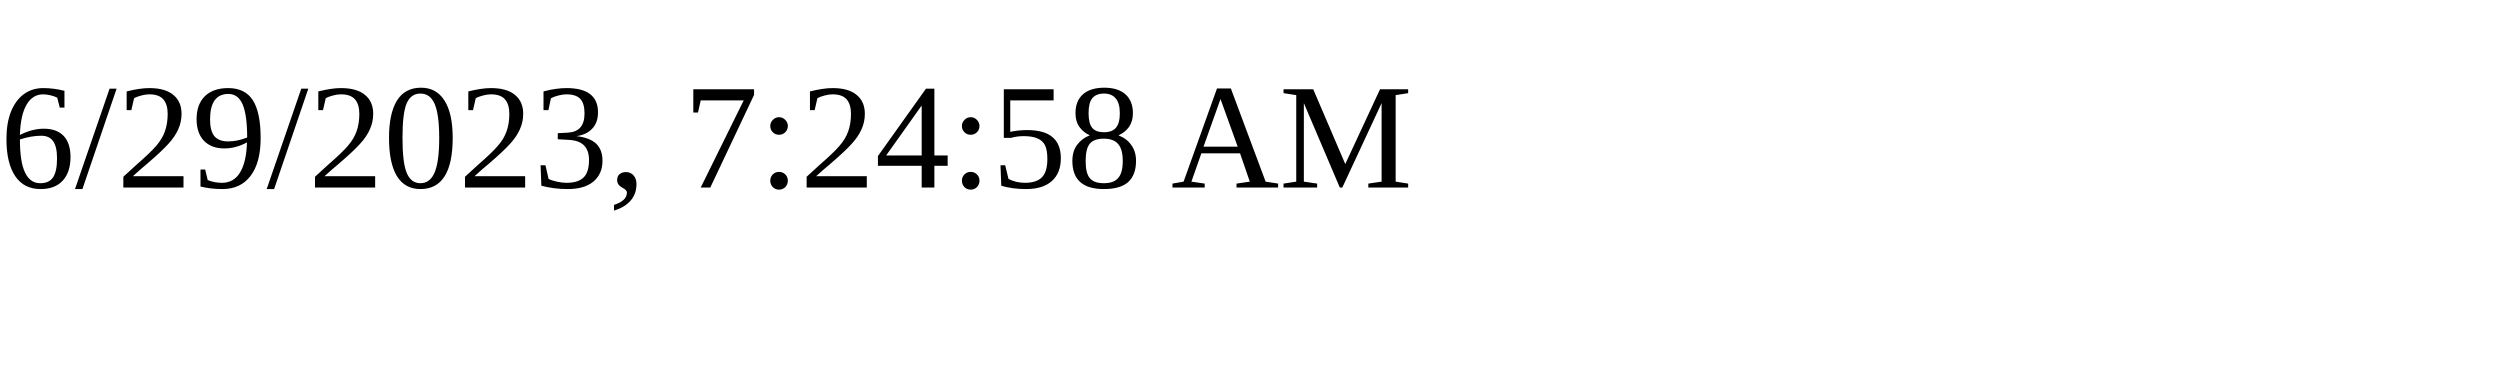
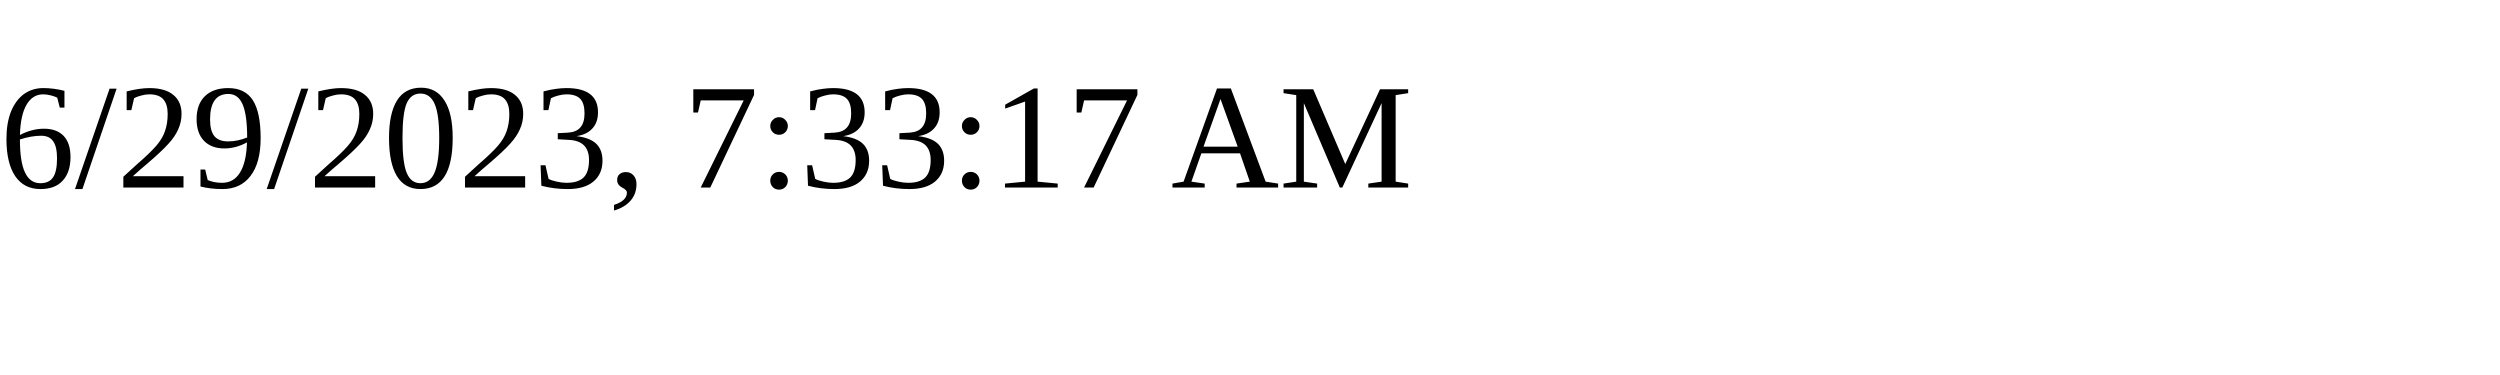
<svg xmlns="http://www.w3.org/2000/svg" height="30" width="200">
-   <text x="0" y="15">6/29/2023, 7:24:58 AM</text>
+   <text x="0" y="15">6/29/2023, 7:33:17 AM</text>
</svg>
